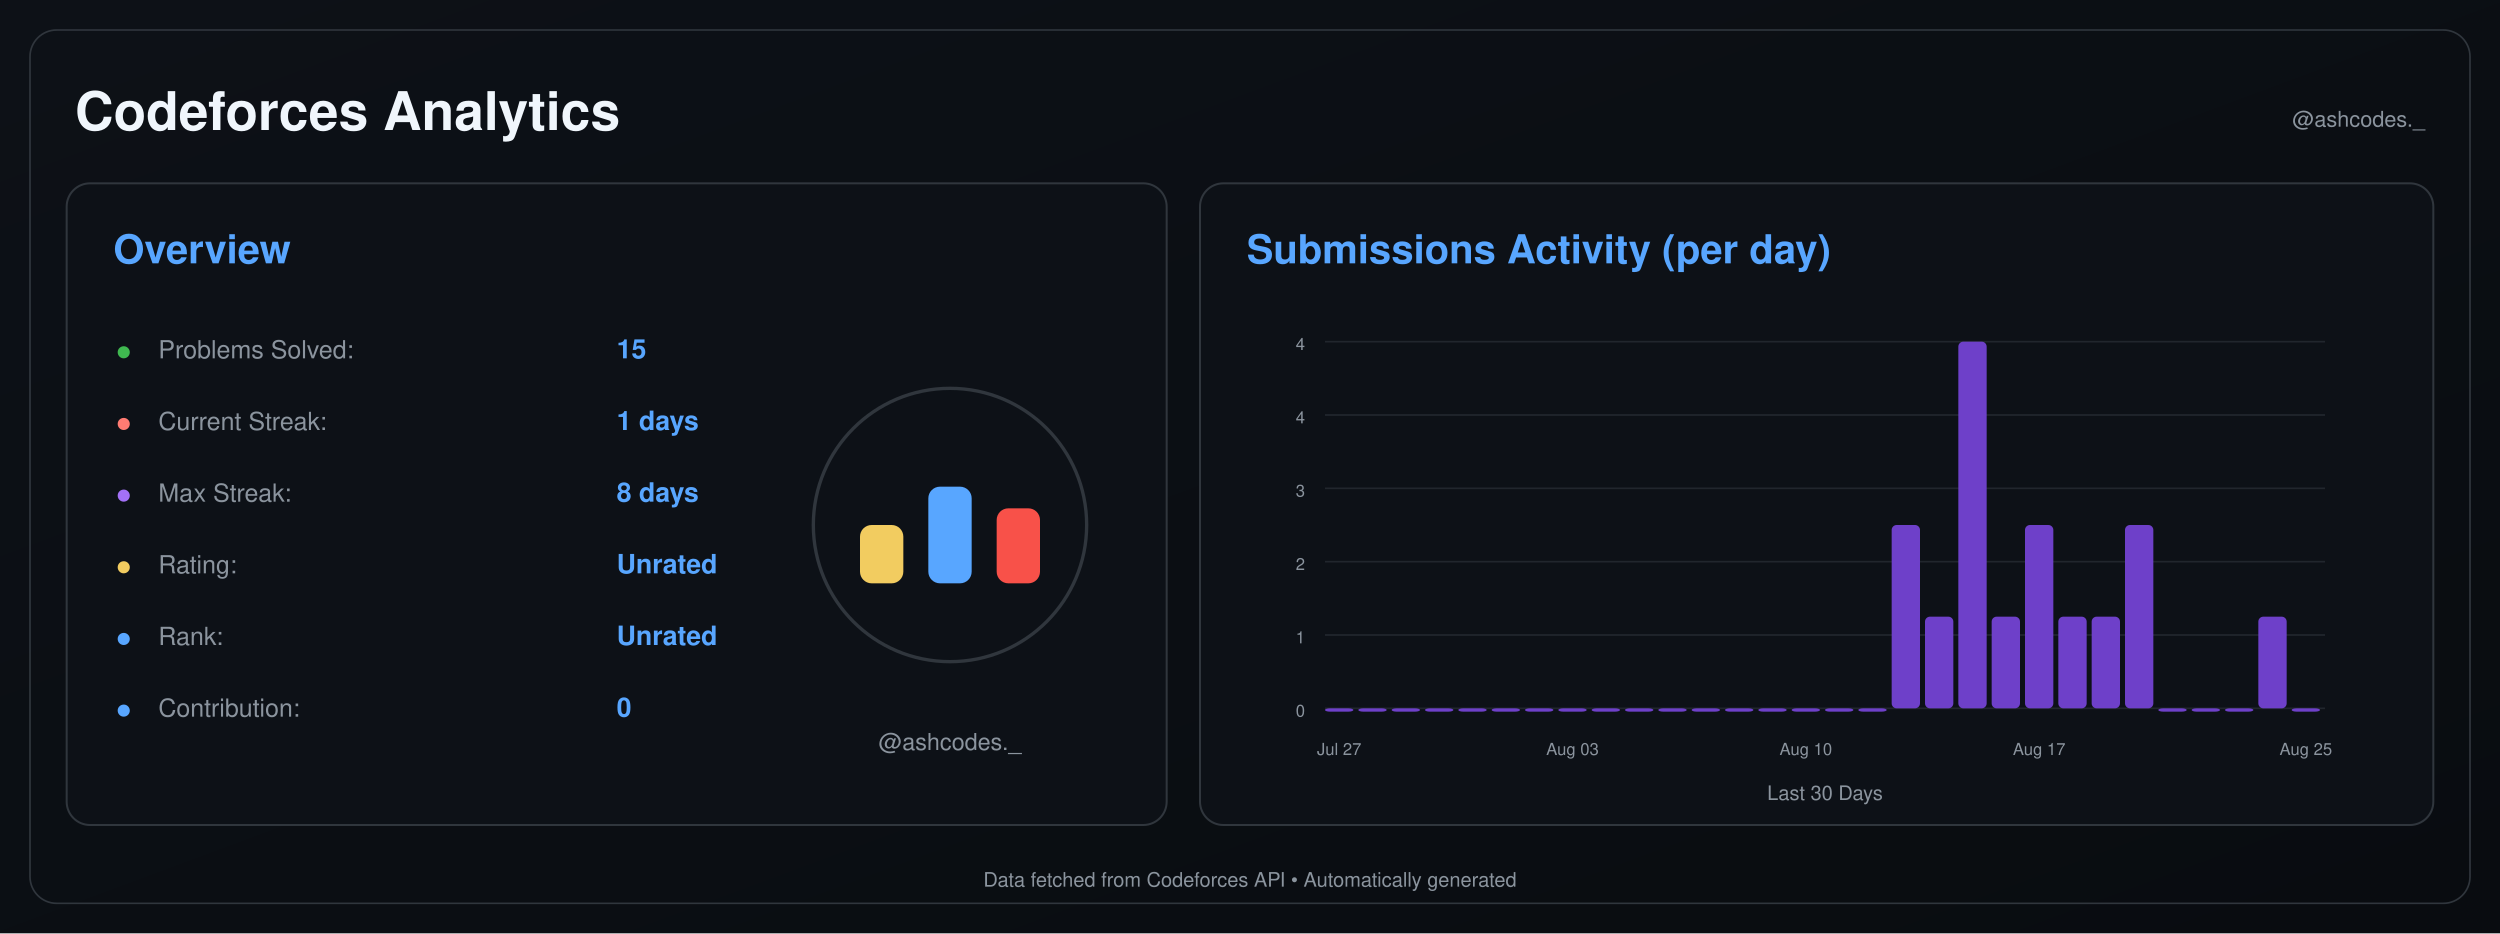
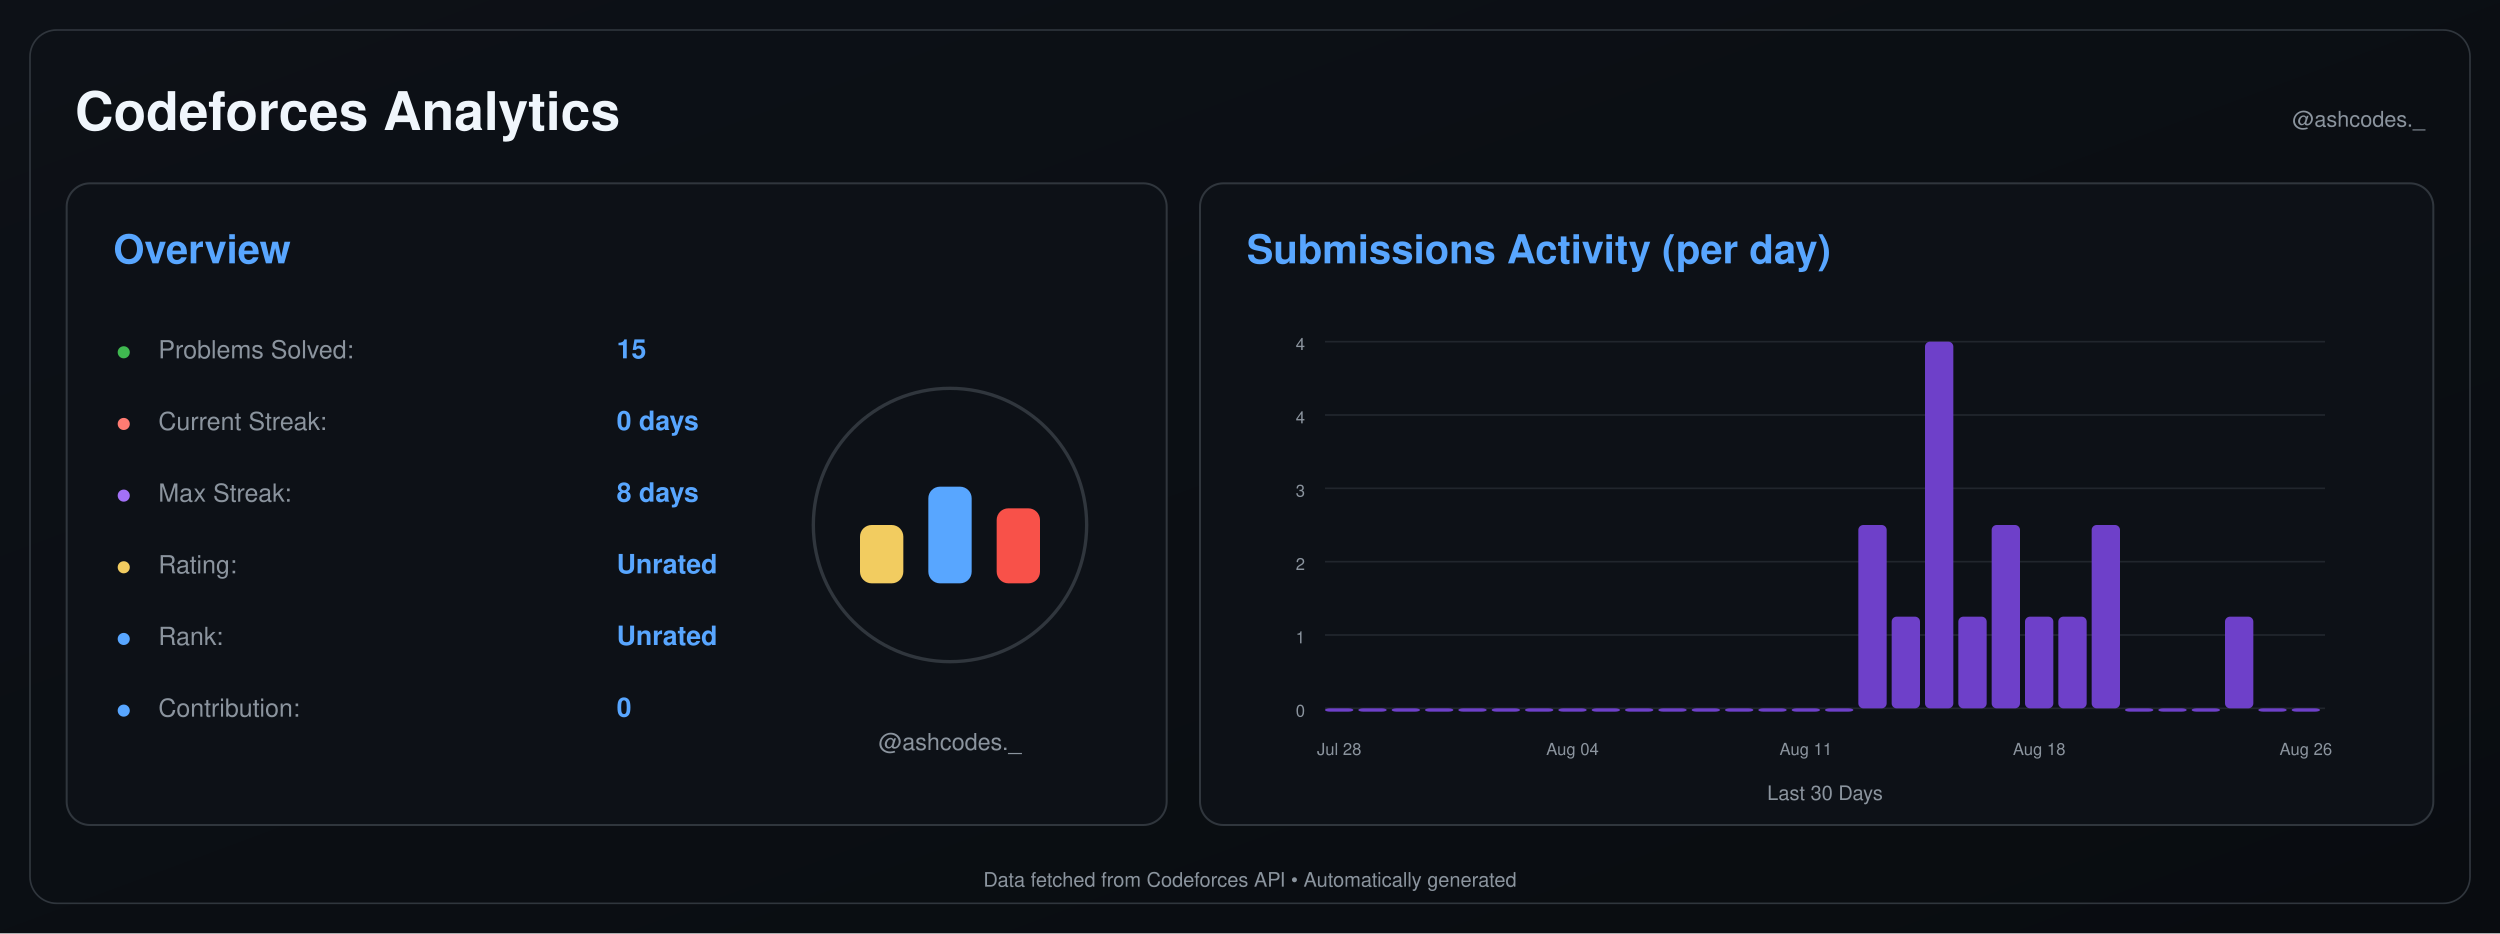
<svg xmlns="http://www.w3.org/2000/svg" width="1500" height="560" viewBox="0 0 1500 560">
  <defs>
    <linearGradient id="background" x1="0" y1="0" x2="1" y2="1">
      <stop offset="0%" stop-color="#0d1117" />
      <stop offset="100%" stop-color="#090c10" />
    </linearGradient>
  </defs>
  <rect width="1500" height="560" fill="url(#background)" />
  <rect x="18" y="18" width="1464" height="524" rx="16" fill="none" stroke="#30363d" />
  <text x="45" y="78" font-size="32" font-weight="600" fill="#f0f6fc" text-anchor="start" font-family="-apple-system,BlinkMacSystemFont,Segoe UI,Helvetica,Arial,sans-serif">Codeforces Analytics</text>
  <text x="1455" y="76" font-size="13" font-weight="400" fill="#8b949e" text-anchor="end" font-family="-apple-system,BlinkMacSystemFont,Segoe UI,Helvetica,Arial,sans-serif">@ashcodes._</text>
  <rect x="40" y="110" width="660" height="385" rx="14" fill="#0d1117" stroke="#30363d" stroke-width="1.2" />
  <text x="68" y="158" font-size="24" font-weight="600" fill="#58a6ff" text-anchor="start" font-family="-apple-system,BlinkMacSystemFont,Segoe UI,Helvetica,Arial,sans-serif">Overview</text>
  <text x="70" y="215" font-size="14" font-weight="700" fill="#3fb950" text-anchor="start" font-family="-apple-system,BlinkMacSystemFont,Segoe UI,Helvetica,Arial,sans-serif">●</text>
  <text x="95" y="215" font-size="15" font-weight="400" fill="#8b949e" text-anchor="start" font-family="-apple-system,BlinkMacSystemFont,Segoe UI,Helvetica,Arial,sans-serif">Problems Solved:</text>
  <text x="370" y="215" font-size="16" font-weight="600" fill="#58a6ff" text-anchor="start" font-family="-apple-system,BlinkMacSystemFont,Segoe UI,Helvetica,Arial,sans-serif">15</text>
  <text x="70" y="258" font-size="14" font-weight="700" fill="#ff7b72" text-anchor="start" font-family="-apple-system,BlinkMacSystemFont,Segoe UI,Helvetica,Arial,sans-serif">●</text>
  <text x="95" y="258" font-size="15" font-weight="400" fill="#8b949e" text-anchor="start" font-family="-apple-system,BlinkMacSystemFont,Segoe UI,Helvetica,Arial,sans-serif">Current Streak:</text>
-   <text x="370" y="258" font-size="16" font-weight="600" fill="#58a6ff" text-anchor="start" font-family="-apple-system,BlinkMacSystemFont,Segoe UI,Helvetica,Arial,sans-serif">1 days</text>
+   <text x="370" y="258" font-size="16" font-weight="600" fill="#58a6ff" text-anchor="start" font-family="-apple-system,BlinkMacSystemFont,Segoe UI,Helvetica,Arial,sans-serif">0 days</text>
  <text x="70" y="301" font-size="14" font-weight="700" fill="#a371f7" text-anchor="start" font-family="-apple-system,BlinkMacSystemFont,Segoe UI,Helvetica,Arial,sans-serif">●</text>
  <text x="95" y="301" font-size="15" font-weight="400" fill="#8b949e" text-anchor="start" font-family="-apple-system,BlinkMacSystemFont,Segoe UI,Helvetica,Arial,sans-serif">Max Streak:</text>
  <text x="370" y="301" font-size="16" font-weight="600" fill="#58a6ff" text-anchor="start" font-family="-apple-system,BlinkMacSystemFont,Segoe UI,Helvetica,Arial,sans-serif">8 days</text>
  <text x="70" y="344" font-size="14" font-weight="700" fill="#f2cc60" text-anchor="start" font-family="-apple-system,BlinkMacSystemFont,Segoe UI,Helvetica,Arial,sans-serif">●</text>
  <text x="95" y="344" font-size="15" font-weight="400" fill="#8b949e" text-anchor="start" font-family="-apple-system,BlinkMacSystemFont,Segoe UI,Helvetica,Arial,sans-serif">Rating:</text>
  <text x="370" y="344" font-size="16" font-weight="600" fill="#58a6ff" text-anchor="start" font-family="-apple-system,BlinkMacSystemFont,Segoe UI,Helvetica,Arial,sans-serif">Unrated</text>
  <text x="70" y="387" font-size="14" font-weight="700" fill="#58a6ff" text-anchor="start" font-family="-apple-system,BlinkMacSystemFont,Segoe UI,Helvetica,Arial,sans-serif">●</text>
  <text x="95" y="387" font-size="15" font-weight="400" fill="#8b949e" text-anchor="start" font-family="-apple-system,BlinkMacSystemFont,Segoe UI,Helvetica,Arial,sans-serif">Rank:</text>
  <text x="370" y="387" font-size="16" font-weight="600" fill="#58a6ff" text-anchor="start" font-family="-apple-system,BlinkMacSystemFont,Segoe UI,Helvetica,Arial,sans-serif">Unrated</text>
  <text x="70" y="430" font-size="14" font-weight="700" fill="#58a6ff" text-anchor="start" font-family="-apple-system,BlinkMacSystemFont,Segoe UI,Helvetica,Arial,sans-serif">●</text>
  <text x="95" y="430" font-size="15" font-weight="400" fill="#8b949e" text-anchor="start" font-family="-apple-system,BlinkMacSystemFont,Segoe UI,Helvetica,Arial,sans-serif">Contribution:</text>
  <text x="370" y="430" font-size="16" font-weight="600" fill="#58a6ff" text-anchor="start" font-family="-apple-system,BlinkMacSystemFont,Segoe UI,Helvetica,Arial,sans-serif">0</text>
  <circle cx="570" cy="315" r="82" fill="#0d1117" stroke="#30363d" stroke-width="2" />
  <rect x="516.0" y="315" width="26" height="35" rx="7" fill="#f2cc60" />
  <rect x="557.0" y="292" width="26" height="58" rx="7" fill="#58a6ff" />
  <rect x="598.0" y="305" width="26" height="45" rx="7" fill="#f85149" />
  <text x="570" y="450" font-size="14" font-weight="400" fill="#8b949e" text-anchor="middle" font-family="-apple-system,BlinkMacSystemFont,Segoe UI,Helvetica,Arial,sans-serif">@ashcodes._</text>
  <rect x="720" y="110" width="740" height="385" rx="14" fill="#0d1117" stroke="#30363d" stroke-width="1.2" />
  <text x="748" y="158" font-size="24" font-weight="600" fill="#58a6ff" text-anchor="start" font-family="-apple-system,BlinkMacSystemFont,Segoe UI,Helvetica,Arial,sans-serif">Submissions Activity (per day)</text>
  <line x1="795" y1="425.0" x2="1395" y2="425.0" stroke="#21262d" stroke-width="1" />
  <text x="783" y="430.0" font-size="10" font-weight="400" fill="#8b949e" text-anchor="end" font-family="-apple-system,BlinkMacSystemFont,Segoe UI,Helvetica,Arial,sans-serif">0</text>
  <line x1="795" y1="381.0" x2="1395" y2="381.0" stroke="#21262d" stroke-width="1" />
  <text x="783" y="386.0" font-size="10" font-weight="400" fill="#8b949e" text-anchor="end" font-family="-apple-system,BlinkMacSystemFont,Segoe UI,Helvetica,Arial,sans-serif">1</text>
  <line x1="795" y1="337.0" x2="1395" y2="337.0" stroke="#21262d" stroke-width="1" />
  <text x="783" y="342.0" font-size="10" font-weight="400" fill="#8b949e" text-anchor="end" font-family="-apple-system,BlinkMacSystemFont,Segoe UI,Helvetica,Arial,sans-serif">2</text>
  <line x1="795" y1="293.0" x2="1395" y2="293.0" stroke="#21262d" stroke-width="1" />
  <text x="783" y="298.0" font-size="10" font-weight="400" fill="#8b949e" text-anchor="end" font-family="-apple-system,BlinkMacSystemFont,Segoe UI,Helvetica,Arial,sans-serif">3</text>
  <line x1="795" y1="249.0" x2="1395" y2="249.0" stroke="#21262d" stroke-width="1" />
  <text x="783" y="254.0" font-size="10" font-weight="400" fill="#8b949e" text-anchor="end" font-family="-apple-system,BlinkMacSystemFont,Segoe UI,Helvetica,Arial,sans-serif">4</text>
  <line x1="795" y1="205.0" x2="1395" y2="205.0" stroke="#21262d" stroke-width="1" />
  <text x="783" y="210.0" font-size="10" font-weight="400" fill="#8b949e" text-anchor="end" font-family="-apple-system,BlinkMacSystemFont,Segoe UI,Helvetica,Arial,sans-serif">4</text>
  <rect x="795.00" y="425.00" width="17.00" height="2.00" rx="3" fill="#6e40c9" />
  <rect x="815.00" y="425.00" width="17.00" height="2.00" rx="3" fill="#6e40c9" />
  <rect x="835.00" y="425.00" width="17.00" height="2.00" rx="3" fill="#6e40c9" />
  <rect x="855.00" y="425.00" width="17.00" height="2.00" rx="3" fill="#6e40c9" />
  <rect x="875.00" y="425.00" width="17.00" height="2.00" rx="3" fill="#6e40c9" />
  <rect x="895.00" y="425.00" width="17.00" height="2.00" rx="3" fill="#6e40c9" />
  <rect x="915.00" y="425.00" width="17.00" height="2.00" rx="3" fill="#6e40c9" />
  <rect x="935.00" y="425.00" width="17.00" height="2.00" rx="3" fill="#6e40c9" />
  <rect x="955.00" y="425.00" width="17.00" height="2.00" rx="3" fill="#6e40c9" />
  <rect x="975.00" y="425.00" width="17.00" height="2.00" rx="3" fill="#6e40c9" />
  <rect x="995.00" y="425.00" width="17.00" height="2.00" rx="3" fill="#6e40c9" />
  <rect x="1015.00" y="425.00" width="17.00" height="2.00" rx="3" fill="#6e40c9" />
  <rect x="1035.00" y="425.00" width="17.00" height="2.00" rx="3" fill="#6e40c9" />
  <rect x="1055.00" y="425.00" width="17.00" height="2.00" rx="3" fill="#6e40c9" />
  <rect x="1075.00" y="425.00" width="17.00" height="2.00" rx="3" fill="#6e40c9" />
  <rect x="1095.00" y="425.00" width="17.00" height="2.00" rx="3" fill="#6e40c9" />
-   <rect x="1115.00" y="425.00" width="17.00" height="2.00" rx="3" fill="#6e40c9" />
-   <rect x="1135.00" y="315.00" width="17.00" height="110.00" rx="3" fill="#6e40c9" />
-   <rect x="1155.00" y="370.00" width="17.00" height="55.00" rx="3" fill="#6e40c9" />
-   <rect x="1175.00" y="205.00" width="17.00" height="220.00" rx="3" fill="#6e40c9" />
-   <rect x="1195.00" y="370.00" width="17.00" height="55.00" rx="3" fill="#6e40c9" />
-   <rect x="1215.00" y="315.00" width="17.00" height="110.00" rx="3" fill="#6e40c9" />
+   <rect x="1115.00" y="315.00" width="17.00" height="110.00" rx="3" fill="#6e40c9" />
+   <rect x="1135.00" y="370.00" width="17.00" height="55.00" rx="3" fill="#6e40c9" />
+   <rect x="1155.00" y="205.00" width="17.00" height="220.00" rx="3" fill="#6e40c9" />
+   <rect x="1175.00" y="370.00" width="17.00" height="55.00" rx="3" fill="#6e40c9" />
+   <rect x="1195.00" y="315.00" width="17.00" height="110.00" rx="3" fill="#6e40c9" />
+   <rect x="1215.00" y="370.00" width="17.00" height="55.00" rx="3" fill="#6e40c9" />
  <rect x="1235.00" y="370.00" width="17.00" height="55.00" rx="3" fill="#6e40c9" />
-   <rect x="1255.00" y="370.00" width="17.00" height="55.00" rx="3" fill="#6e40c9" />
-   <rect x="1275.00" y="315.00" width="17.00" height="110.00" rx="3" fill="#6e40c9" />
+   <rect x="1255.00" y="315.00" width="17.00" height="110.00" rx="3" fill="#6e40c9" />
+   <rect x="1275.00" y="425.00" width="17.00" height="2.00" rx="3" fill="#6e40c9" />
  <rect x="1295.00" y="425.00" width="17.00" height="2.00" rx="3" fill="#6e40c9" />
  <rect x="1315.00" y="425.00" width="17.00" height="2.00" rx="3" fill="#6e40c9" />
-   <rect x="1335.00" y="425.00" width="17.00" height="2.00" rx="3" fill="#6e40c9" />
-   <rect x="1355.00" y="370.00" width="17.00" height="55.00" rx="3" fill="#6e40c9" />
+   <rect x="1335.00" y="370.00" width="17.00" height="55.00" rx="3" fill="#6e40c9" />
+   <rect x="1355.00" y="425.00" width="17.00" height="2.00" rx="3" fill="#6e40c9" />
  <rect x="1375.00" y="425.00" width="17.00" height="2.00" rx="3" fill="#6e40c9" />
-   <text x="803.5" y="453" font-size="10" font-weight="400" fill="#8b949e" text-anchor="middle" font-family="-apple-system,BlinkMacSystemFont,Segoe UI,Helvetica,Arial,sans-serif">Jul 27</text>
-   <text x="943.5" y="453" font-size="10" font-weight="400" fill="#8b949e" text-anchor="middle" font-family="-apple-system,BlinkMacSystemFont,Segoe UI,Helvetica,Arial,sans-serif">Aug 03</text>
-   <text x="1083.5" y="453" font-size="10" font-weight="400" fill="#8b949e" text-anchor="middle" font-family="-apple-system,BlinkMacSystemFont,Segoe UI,Helvetica,Arial,sans-serif">Aug 10</text>
-   <text x="1223.5" y="453" font-size="10" font-weight="400" fill="#8b949e" text-anchor="middle" font-family="-apple-system,BlinkMacSystemFont,Segoe UI,Helvetica,Arial,sans-serif">Aug 17</text>
-   <text x="1383.5" y="453" font-size="10" font-weight="400" fill="#8b949e" text-anchor="middle" font-family="-apple-system,BlinkMacSystemFont,Segoe UI,Helvetica,Arial,sans-serif">Aug 25</text>
+   <text x="803.5" y="453" font-size="10" font-weight="400" fill="#8b949e" text-anchor="middle" font-family="-apple-system,BlinkMacSystemFont,Segoe UI,Helvetica,Arial,sans-serif">Jul 28</text>
+   <text x="943.5" y="453" font-size="10" font-weight="400" fill="#8b949e" text-anchor="middle" font-family="-apple-system,BlinkMacSystemFont,Segoe UI,Helvetica,Arial,sans-serif">Aug 04</text>
+   <text x="1083.5" y="453" font-size="10" font-weight="400" fill="#8b949e" text-anchor="middle" font-family="-apple-system,BlinkMacSystemFont,Segoe UI,Helvetica,Arial,sans-serif">Aug 11</text>
+   <text x="1223.5" y="453" font-size="10" font-weight="400" fill="#8b949e" text-anchor="middle" font-family="-apple-system,BlinkMacSystemFont,Segoe UI,Helvetica,Arial,sans-serif">Aug 18</text>
+   <text x="1383.5" y="453" font-size="10" font-weight="400" fill="#8b949e" text-anchor="middle" font-family="-apple-system,BlinkMacSystemFont,Segoe UI,Helvetica,Arial,sans-serif">Aug 26</text>
  <text x="1095.0" y="480" font-size="12" font-weight="400" fill="#8b949e" text-anchor="middle" font-family="-apple-system,BlinkMacSystemFont,Segoe UI,Helvetica,Arial,sans-serif">Last 30 Days</text>
  <text x="750.0" y="532" font-size="12" font-weight="400" fill="#8b949e" text-anchor="middle" font-family="-apple-system,BlinkMacSystemFont,Segoe UI,Helvetica,Arial,sans-serif">Data fetched from Codeforces API • Automatically generated</text>
</svg>
